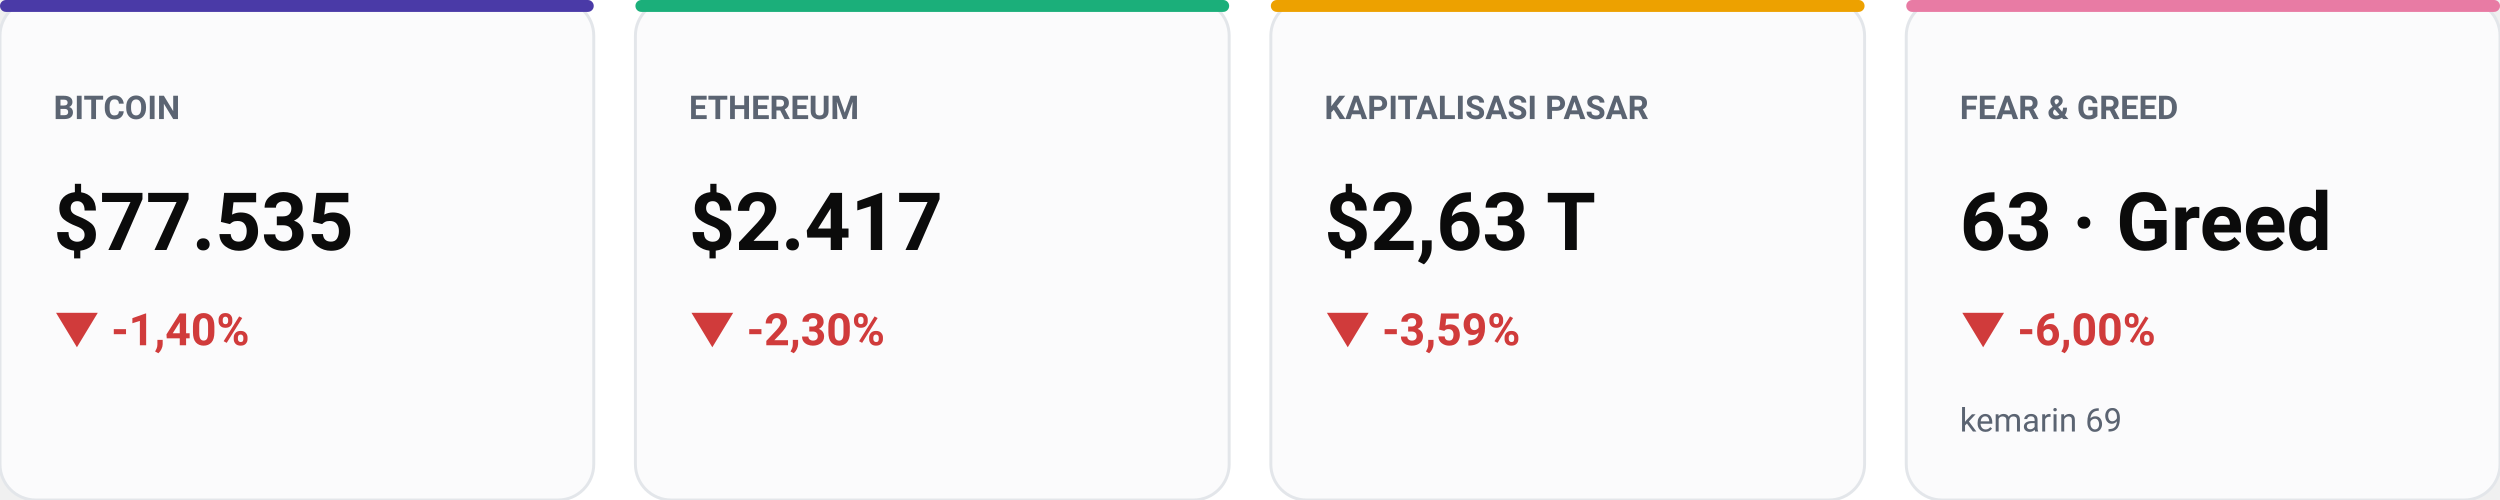
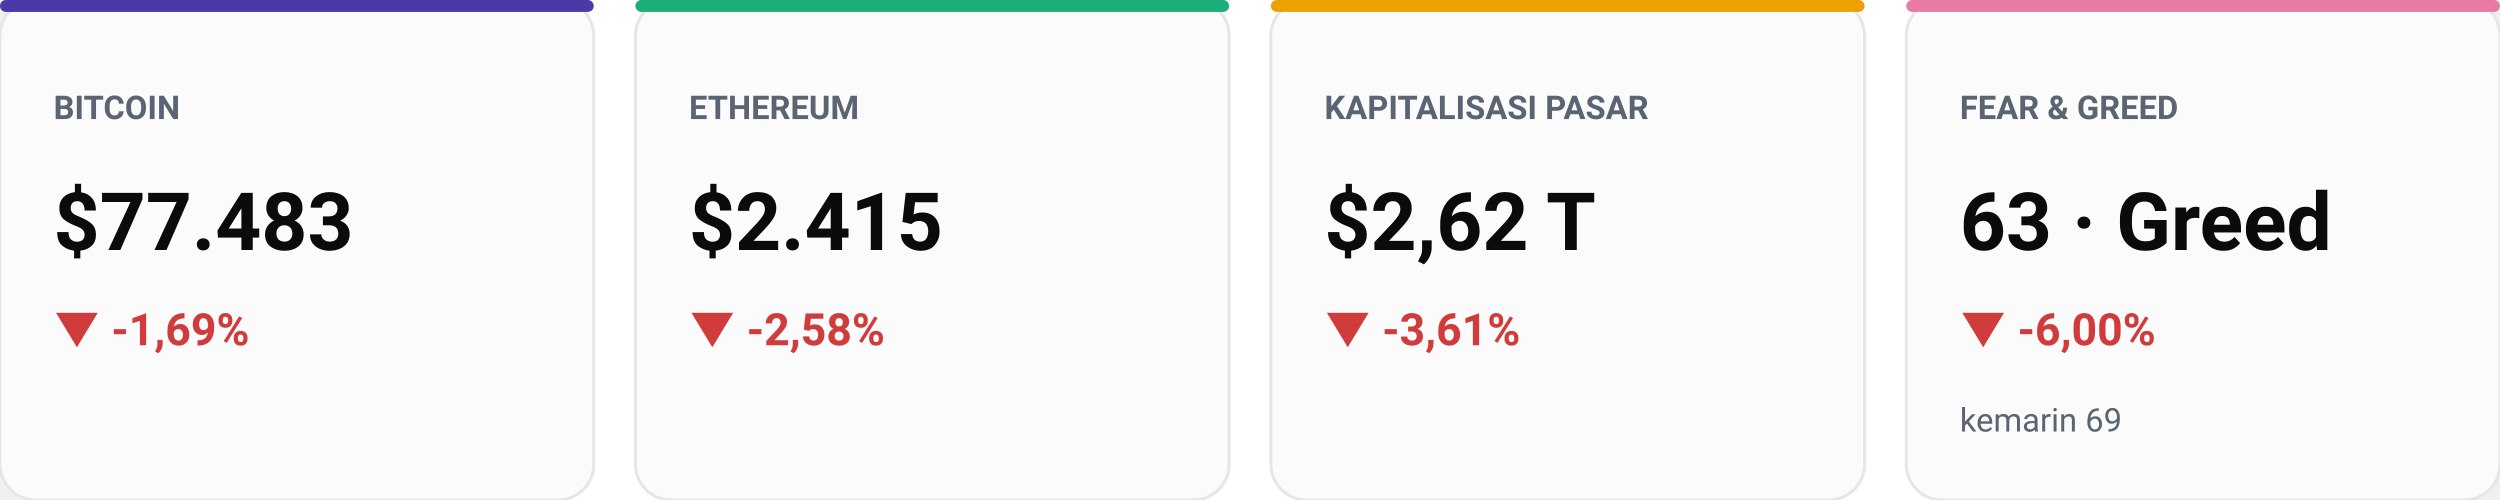
<svg xmlns="http://www.w3.org/2000/svg" viewBox="0 0 840 168" width="100%" role="img" aria-label="Kartu metrik utama pasar" style="max-width:840px;height:auto;font-family:-apple-system,BlinkMacSystemFont,'Segoe UI',Roboto,sans-serif">
  <rect width="840" height="168" rx="14" fill="#ffffff" />
  <rect x="0" y="0" width="199.5" height="168" rx="12" fill="#fbfbfc" stroke="#e3e6ea" />
  <rect x="0" y="0" width="199.5" height="4" rx="2" fill="#4A3AA7" />
  <text x="18" y="40" font-size="11" fill="#5b6472" font-weight="600" text-anchor="start">BITCOIN</text>
-   <text x="18" y="84" font-size="27" fill="#0b0b0b" font-weight="700" text-anchor="start">$77.535</text>
-   <text x="18" y="116" font-size="15" fill="#D03B3B" font-weight="650" text-anchor="start">▼ -1,40%</text>
+   <text x="18" y="84" font-size="27" fill="#0b0b0b" font-weight="700" text-anchor="start">$77.483</text>
+   <text x="18" y="116" font-size="15" fill="#D03B3B" font-weight="650" text-anchor="start">▼ -1,69%</text>
  <rect x="213.5" y="0" width="199.5" height="168" rx="12" fill="#fbfbfc" stroke="#e3e6ea" />
  <rect x="213.5" y="0" width="199.5" height="4" rx="2" fill="#1BAF7A" />
  <text x="231.5" y="40" font-size="11" fill="#5b6472" font-weight="600" text-anchor="start">ETHEREUM</text>
-   <text x="231.5" y="84" font-size="27" fill="#0b0b0b" font-weight="700" text-anchor="start">$2.417</text>
-   <text x="231.5" y="116" font-size="15" fill="#D03B3B" font-weight="650" text-anchor="start">▼ -2,30%</text>
+   <text x="231.5" y="84" font-size="27" fill="#0b0b0b" font-weight="700" text-anchor="start">$2.415</text>
+   <text x="231.5" y="116" font-size="15" fill="#D03B3B" font-weight="650" text-anchor="start">▼ -2,58%</text>
  <rect x="427" y="0" width="199.5" height="168" rx="12" fill="#fbfbfc" stroke="#e3e6ea" />
  <rect x="427" y="0" width="199.5" height="4" rx="2" fill="#EDA100" />
  <text x="445" y="40" font-size="11" fill="#5b6472" font-weight="600" text-anchor="start">KAPITALISASI PASAR</text>
-   <text x="445" y="84" font-size="27" fill="#0b0b0b" font-weight="700" text-anchor="start">$2,63 T</text>
-   <text x="445" y="116" font-size="15" fill="#D03B3B" font-weight="650" text-anchor="start">▼ -3,59%</text>
+   <text x="445" y="84" font-size="27" fill="#0b0b0b" font-weight="700" text-anchor="start">$2,62 T</text>
+   <text x="445" y="116" font-size="15" fill="#D03B3B" font-weight="650" text-anchor="start">▼ -3,61%</text>
  <rect x="640.5" y="0" width="199.5" height="168" rx="12" fill="#fbfbfc" stroke="#e3e6ea" />
  <rect x="640.5" y="0" width="199.5" height="4" rx="2" fill="#E87BA4" />
  <text x="658.5" y="40" font-size="11" fill="#5b6472" font-weight="600" text-anchor="start">FEAR &amp; GREED</text>
  <text x="658.5" y="84" font-size="27" fill="#0b0b0b" font-weight="700" text-anchor="start">63 · Greed</text>
  <text x="658.5" y="116" font-size="15" fill="#D03B3B" font-weight="650" text-anchor="start">▼ -6,00%</text>
  <text x="658.5" y="145" font-size="11" fill="#5b6472" font-weight="400" text-anchor="start">kemarin 69</text>
</svg>
